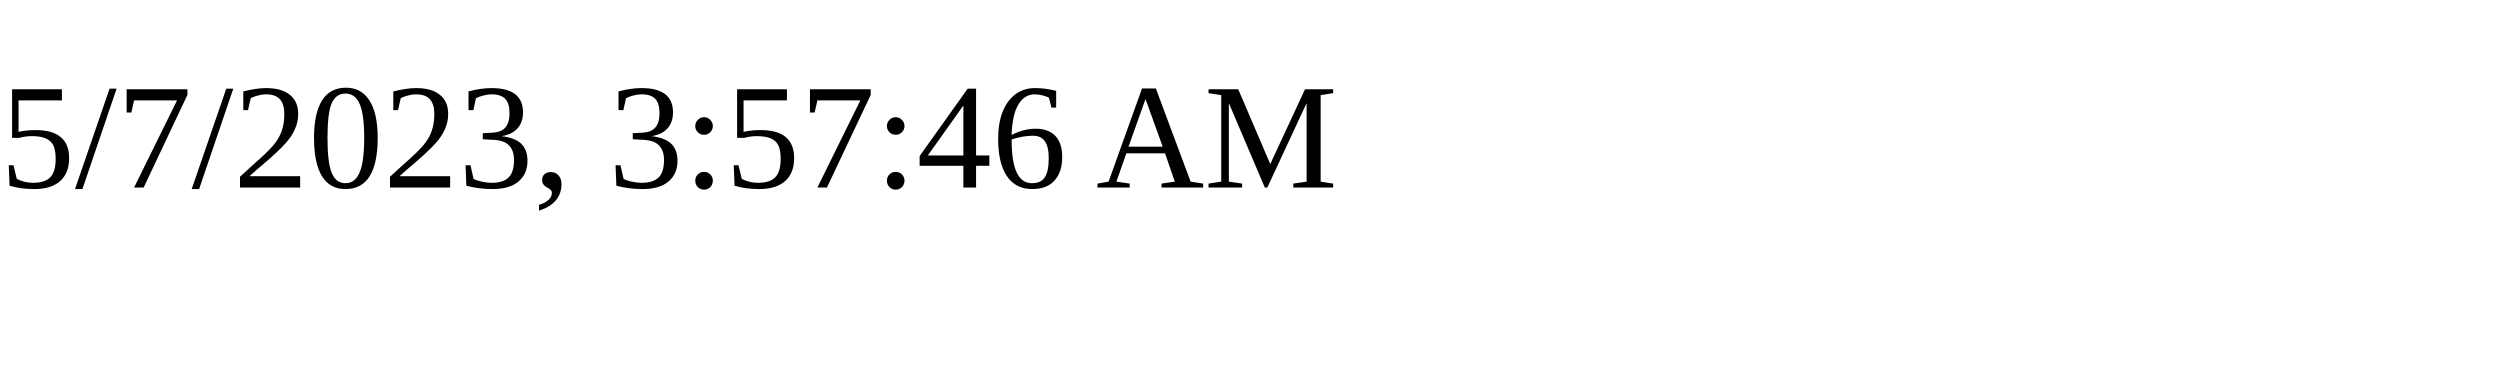
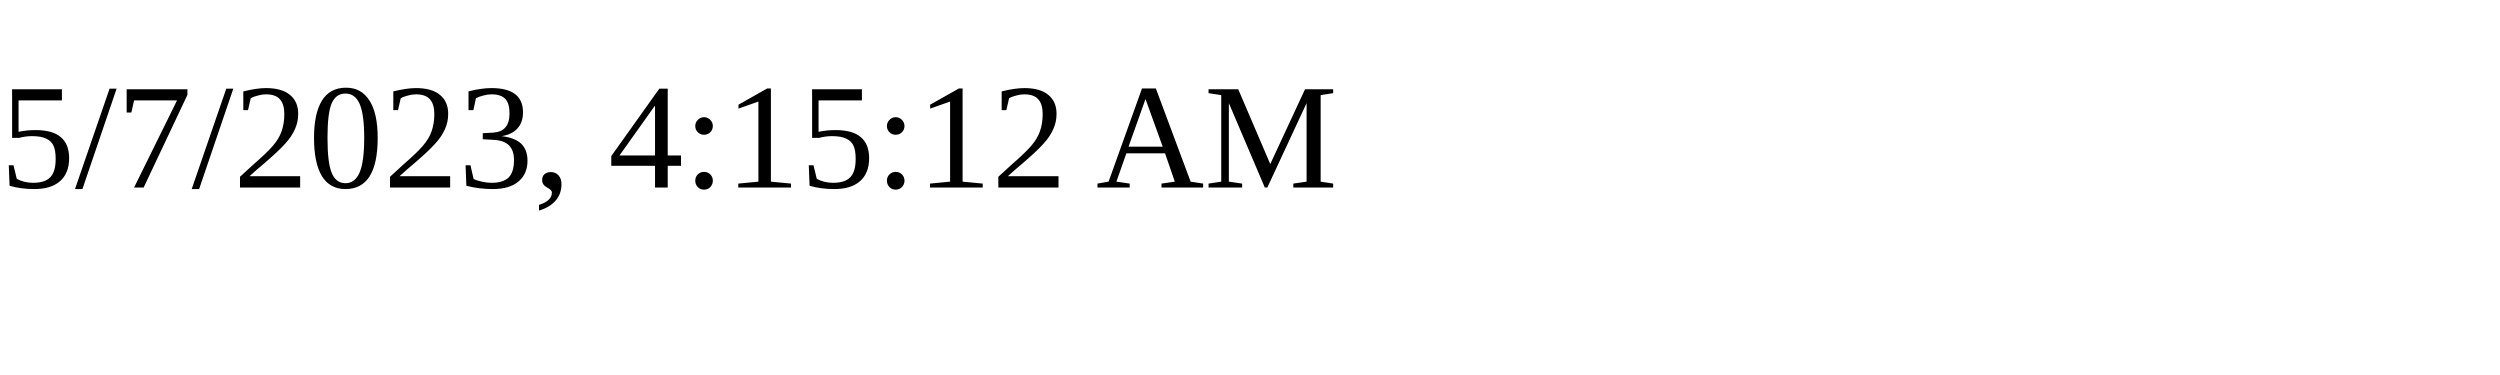
<svg xmlns="http://www.w3.org/2000/svg" height="30" width="200">
-   <text x="0" y="15">5/7/2023, 3:57:46 AM</text>
+   <text x="0" y="15">5/7/2023, 4:15:12 AM</text>
</svg>
